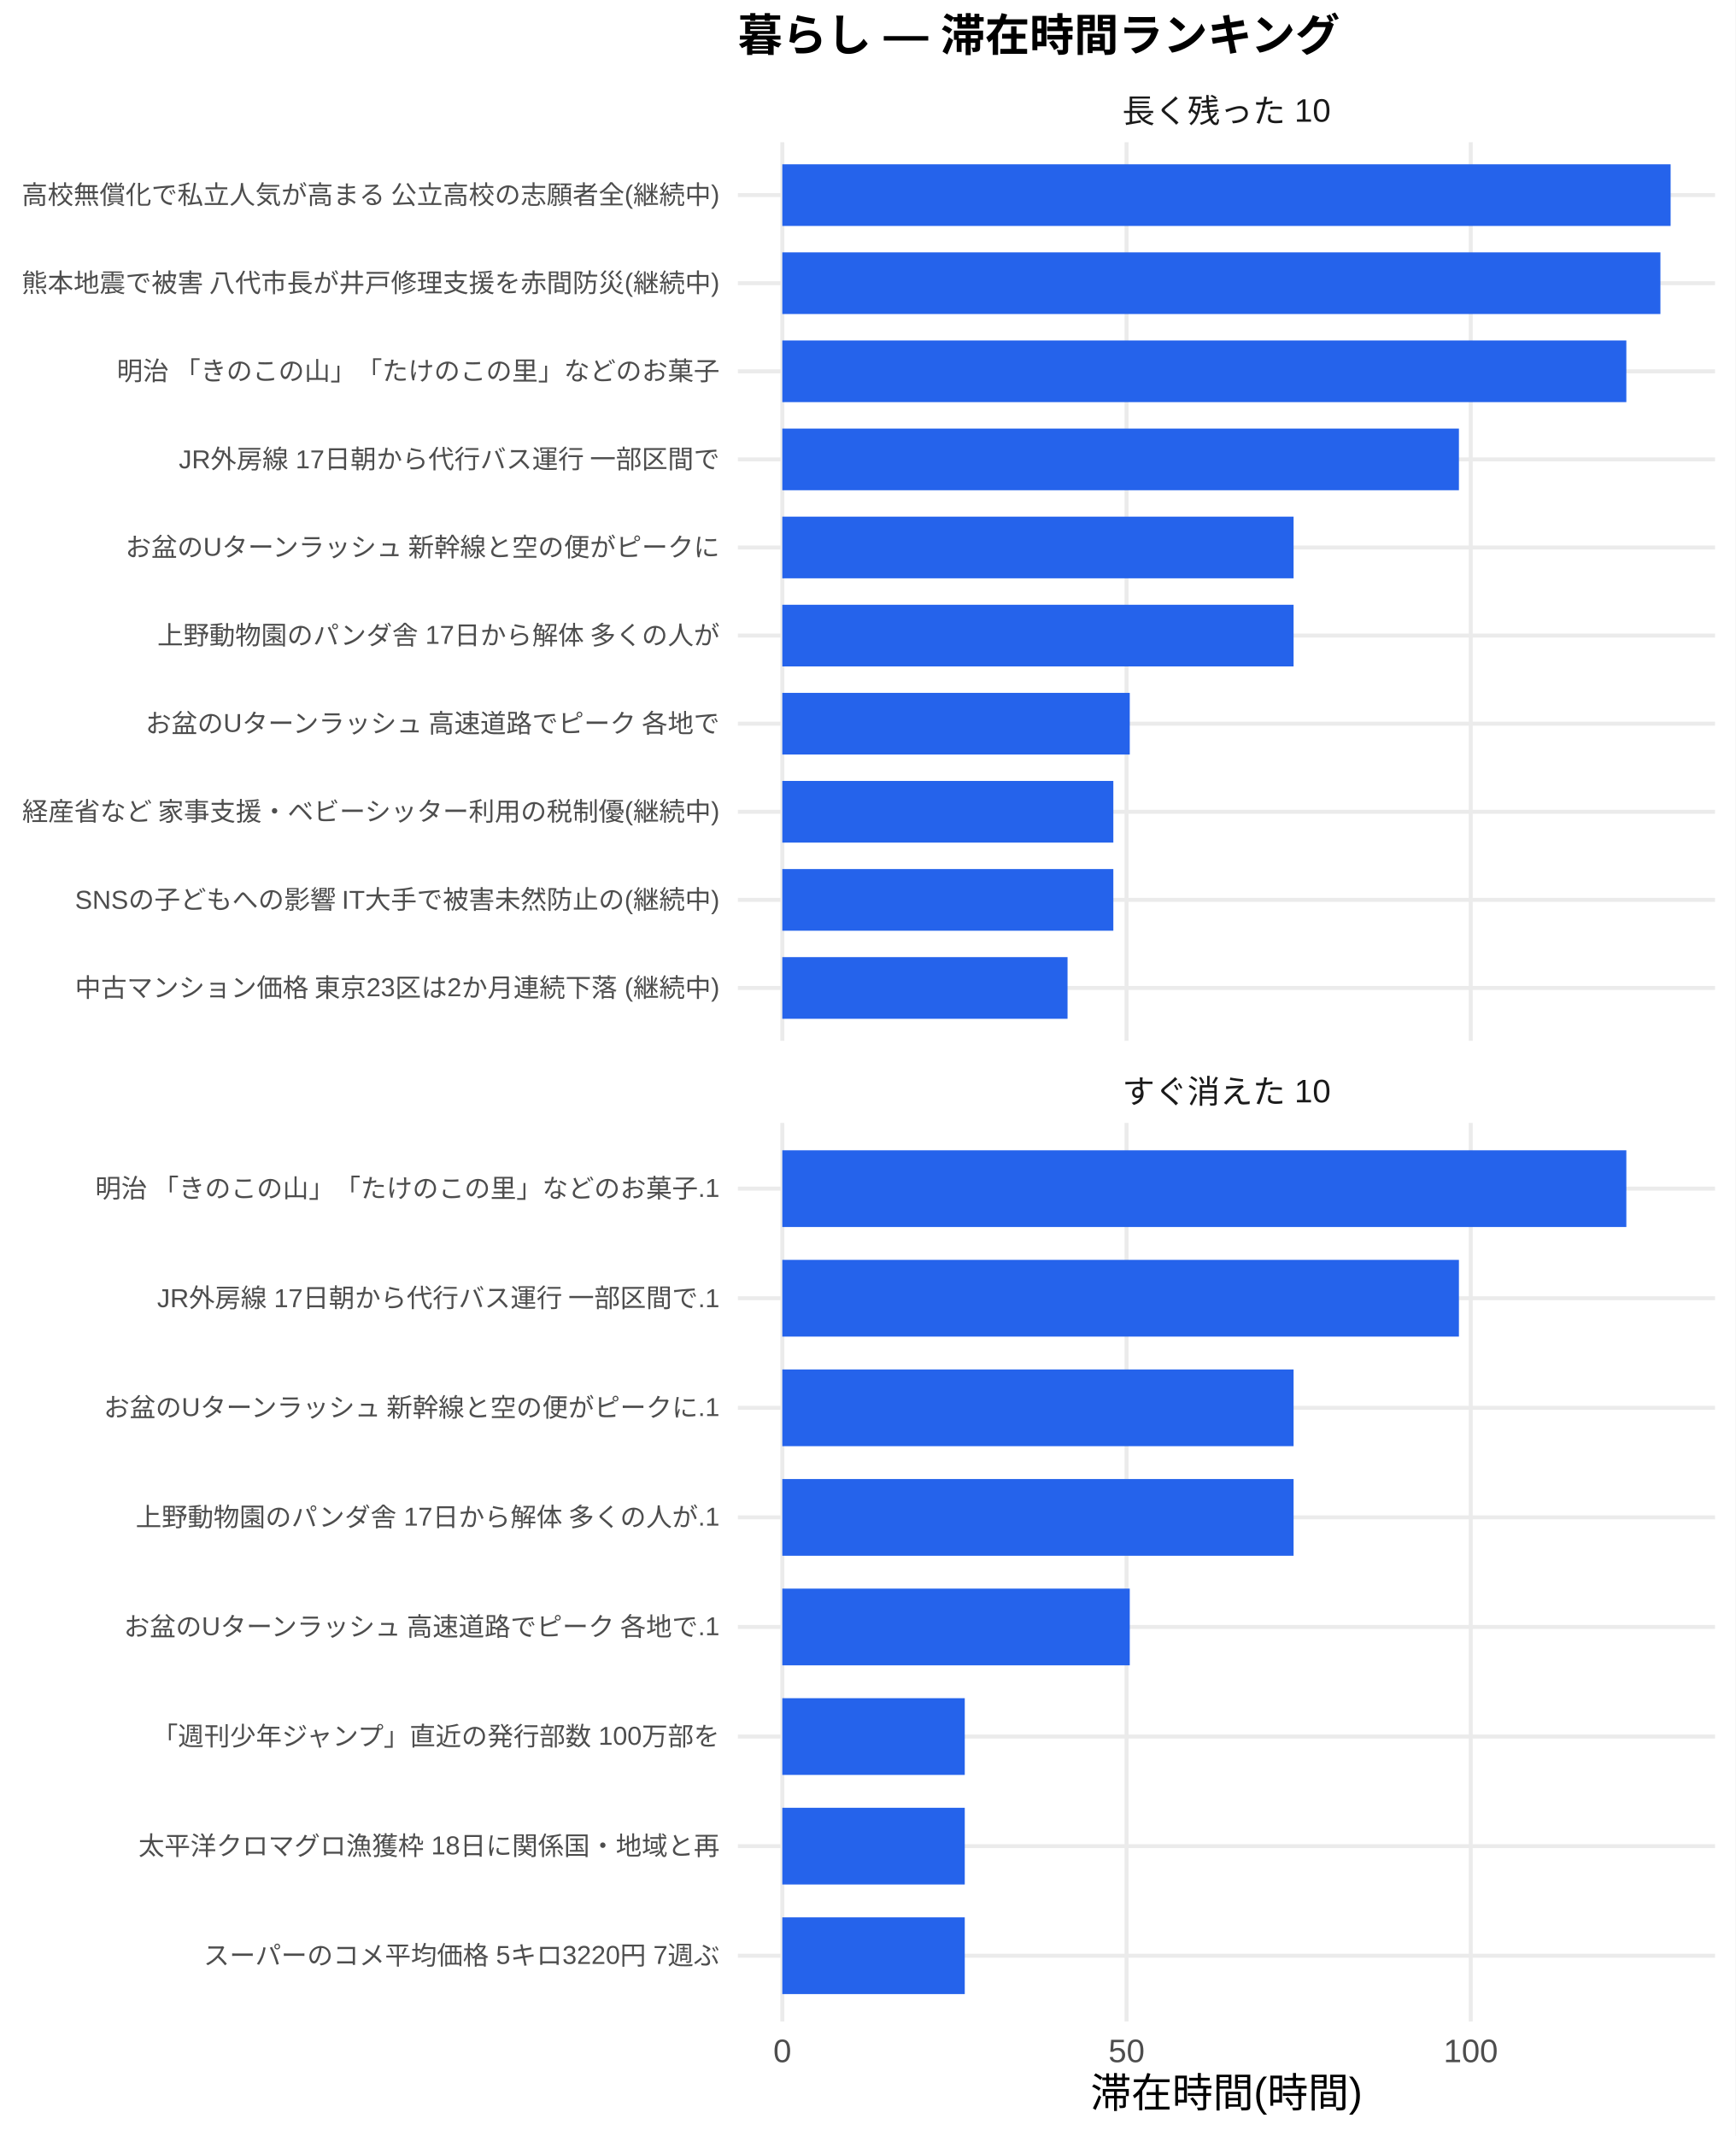
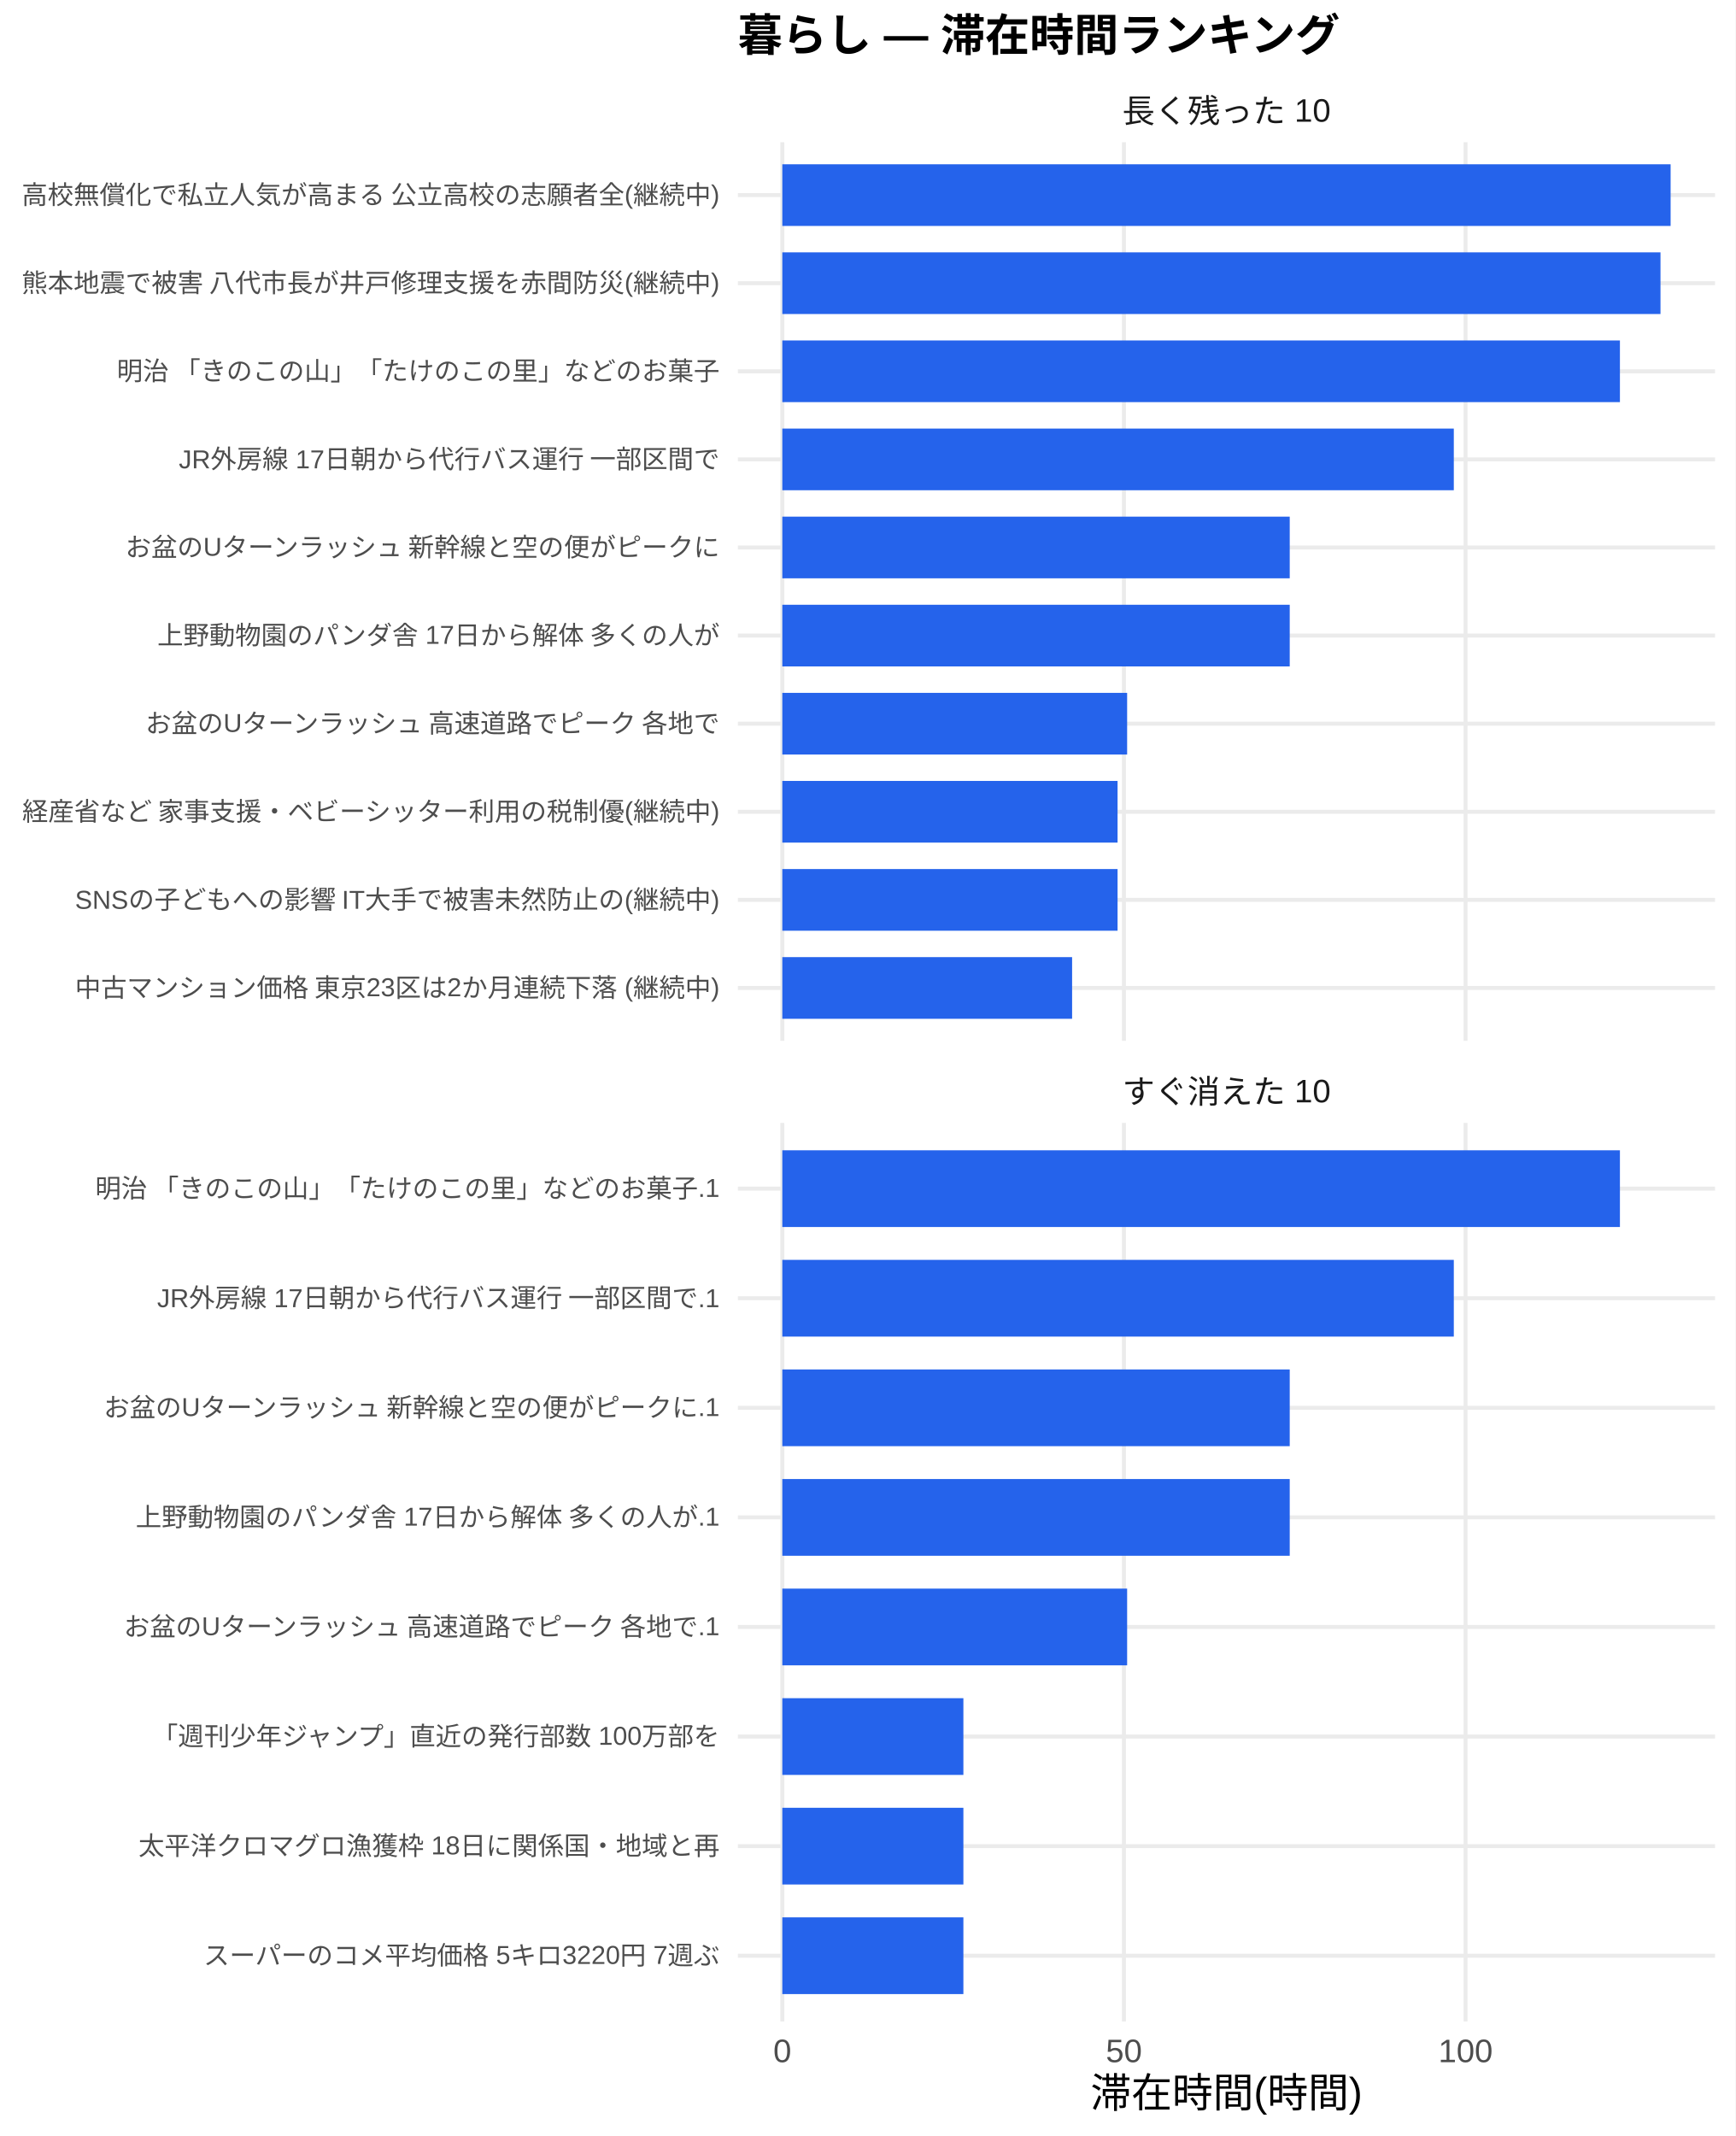
<svg xmlns="http://www.w3.org/2000/svg" width="468.00pt" height="576.00pt" viewBox="0 0 468.00 576.00">
  <g class="svglite">
    <defs>
      <style type="text/css">
    .svglite line, .svglite polyline, .svglite polygon, .svglite path, .svglite rect, .svglite circle {
      fill: none;
      stroke: #000000;
      stroke-linecap: round;
      stroke-linejoin: round;
      stroke-miterlimit: 10.00;
    }
    .svglite text {
      white-space: pre;
    }
    .svglite g.glyphgroup path {
      fill: inherit;
      stroke: none;
    }
  </style>
    </defs>
    <rect width="100%" height="100%" style="stroke: none; fill: #FFFFFF;" />
    <defs>
      <clipPath id="cpMC4wMHw0NjguMDB8MC4wMHw1NzYuMDA=">
        <rect x="0.00" y="0.00" width="468.00" height="576.00" />
      </clipPath>
    </defs>
    <g clip-path="url(#cpMC4wMHw0NjguMDB8MC4wMHw1NzYuMDA=)">
      <rect x="0" y="0.00" width="468.00" height="576.00" style="stroke-width: 1.07; stroke: none; fill: #FFFFFF;" />
    </g>
    <defs>
      <clipPath id="cpMTk5LjAwfDQ2Mi41MnwzOC4zNnwyODAuNjc=">
        <rect x="199.00" y="38.36" width="263.52" height="242.31" />
      </clipPath>
    </defs>
    <g clip-path="url(#cpMTk5LjAwfDQ2Mi41MnwzOC4zNnwyODAuNjc=)">
      <polyline points="199.00,266.42 462.52,266.42 " style="stroke-width: 1.07; stroke: #EBEBEB; stroke-linecap: butt;" />
      <polyline points="199.00,242.66 462.52,242.66 " style="stroke-width: 1.07; stroke: #EBEBEB; stroke-linecap: butt;" />
      <polyline points="199.00,218.91 462.52,218.91 " style="stroke-width: 1.07; stroke: #EBEBEB; stroke-linecap: butt;" />
      <polyline points="199.00,195.15 462.52,195.15 " style="stroke-width: 1.07; stroke: #EBEBEB; stroke-linecap: butt;" />
      <polyline points="199.00,171.39 462.52,171.39 " style="stroke-width: 1.07; stroke: #EBEBEB; stroke-linecap: butt;" />
      <polyline points="199.00,147.64 462.52,147.64 " style="stroke-width: 1.07; stroke: #EBEBEB; stroke-linecap: butt;" />
      <polyline points="199.00,123.88 462.52,123.88 " style="stroke-width: 1.07; stroke: #EBEBEB; stroke-linecap: butt;" />
      <polyline points="199.00,100.13 462.52,100.13 " style="stroke-width: 1.07; stroke: #EBEBEB; stroke-linecap: butt;" />
      <polyline points="199.00,76.37 462.52,76.37 " style="stroke-width: 1.07; stroke: #EBEBEB; stroke-linecap: butt;" />
      <polyline points="199.00,52.61 462.52,52.61 " style="stroke-width: 1.07; stroke: #EBEBEB; stroke-linecap: butt;" />
      <polyline points="210.98,280.67 210.98,38.36 " style="stroke-width: 1.07; stroke: #EBEBEB; stroke-linecap: butt;" />
-       <polyline points="303.81,280.67 303.81,38.36 " style="stroke-width: 1.07; stroke: #EBEBEB; stroke-linecap: butt;" />
-       <polyline points="396.64,280.67 396.64,38.36 " style="stroke-width: 1.07; stroke: #EBEBEB; stroke-linecap: butt;" />
+       <polyline points="303.11,280.67 303.11,38.36 " style="stroke-width: 1.07; stroke: #EBEBEB; stroke-linecap: butt;" />
+       <polyline points="395.24,280.67 395.24,38.36 " style="stroke-width: 1.07; stroke: #EBEBEB; stroke-linecap: butt;" />
      <rect x="210.98" y="44.30" width="239.56" height="16.63" style="stroke-width: 1.07; stroke: none; stroke-linecap: butt; stroke-linejoin: miter; fill: #2563EB;" />
-       <rect x="210.98" y="68.05" width="236.81" height="16.63" style="stroke-width: 1.07; stroke: none; stroke-linecap: butt; stroke-linejoin: miter; fill: #2563EB;" />
-       <rect x="210.98" y="91.81" width="227.62" height="16.63" style="stroke-width: 1.07; stroke: none; stroke-linecap: butt; stroke-linejoin: miter; fill: #2563EB;" />
-       <rect x="210.98" y="115.57" width="182.47" height="16.63" style="stroke-width: 1.07; stroke: none; stroke-linecap: butt; stroke-linejoin: miter; fill: #2563EB;" />
-       <rect x="210.98" y="139.32" width="137.88" height="16.63" style="stroke-width: 1.07; stroke: none; stroke-linecap: butt; stroke-linejoin: miter; fill: #2563EB;" />
-       <rect x="210.98" y="163.08" width="137.88" height="16.63" style="stroke-width: 1.07; stroke: none; stroke-linecap: butt; stroke-linejoin: miter; fill: #2563EB;" />
-       <rect x="210.98" y="186.84" width="93.70" height="16.63" style="stroke-width: 1.07; stroke: none; stroke-linecap: butt; stroke-linejoin: miter; fill: #2563EB;" />
-       <rect x="210.98" y="210.59" width="89.27" height="16.63" style="stroke-width: 1.07; stroke: none; stroke-linecap: butt; stroke-linejoin: miter; fill: #2563EB;" />
-       <rect x="210.98" y="234.35" width="89.27" height="16.63" style="stroke-width: 1.07; stroke: none; stroke-linecap: butt; stroke-linejoin: miter; fill: #2563EB;" />
-       <rect x="210.98" y="258.10" width="76.92" height="16.63" style="stroke-width: 1.07; stroke: none; stroke-linecap: butt; stroke-linejoin: miter; fill: #2563EB;" />
+       <rect x="210.98" y="68.05" width="236.83" height="16.63" style="stroke-width: 1.07; stroke: none; stroke-linecap: butt; stroke-linejoin: miter; fill: #2563EB;" />
+       <rect x="210.98" y="91.81" width="225.89" height="16.63" style="stroke-width: 1.07; stroke: none; stroke-linecap: butt; stroke-linejoin: miter; fill: #2563EB;" />
+       <rect x="210.98" y="115.57" width="181.09" height="16.63" style="stroke-width: 1.07; stroke: none; stroke-linecap: butt; stroke-linejoin: miter; fill: #2563EB;" />
+       <rect x="210.98" y="139.32" width="136.84" height="16.63" style="stroke-width: 1.07; stroke: none; stroke-linecap: butt; stroke-linejoin: miter; fill: #2563EB;" />
+       <rect x="210.98" y="163.08" width="136.84" height="16.63" style="stroke-width: 1.07; stroke: none; stroke-linecap: butt; stroke-linejoin: miter; fill: #2563EB;" />
+       <rect x="210.98" y="186.84" width="92.99" height="16.63" style="stroke-width: 1.07; stroke: none; stroke-linecap: butt; stroke-linejoin: miter; fill: #2563EB;" />
+       <rect x="210.98" y="210.59" width="90.41" height="16.63" style="stroke-width: 1.07; stroke: none; stroke-linecap: butt; stroke-linejoin: miter; fill: #2563EB;" />
+       <rect x="210.98" y="234.35" width="90.41" height="16.63" style="stroke-width: 1.07; stroke: none; stroke-linecap: butt; stroke-linejoin: miter; fill: #2563EB;" />
+       <rect x="210.98" y="258.10" width="78.15" height="16.63" style="stroke-width: 1.07; stroke: none; stroke-linecap: butt; stroke-linejoin: miter; fill: #2563EB;" />
    </g>
    <g clip-path="url(#cpMC4wMHw0NjguMDB8MC4wMHw1NzYuMDA=)">
</g>
    <defs>
      <clipPath id="cpMTk5LjAwfDQ2Mi41MnwzMDIuODB8NTQ1LjEy">
        <rect x="199.00" y="302.80" width="263.52" height="242.31" />
      </clipPath>
    </defs>
    <g clip-path="url(#cpMTk5LjAwfDQ2Mi41MnwzMDIuODB8NTQ1LjEy)">
      <polyline points="199.00,527.39 462.52,527.39 " style="stroke-width: 1.07; stroke: #EBEBEB; stroke-linecap: butt;" />
      <polyline points="199.00,497.84 462.52,497.84 " style="stroke-width: 1.07; stroke: #EBEBEB; stroke-linecap: butt;" />
      <polyline points="199.00,468.28 462.52,468.28 " style="stroke-width: 1.07; stroke: #EBEBEB; stroke-linecap: butt;" />
      <polyline points="199.00,438.73 462.52,438.73 " style="stroke-width: 1.07; stroke: #EBEBEB; stroke-linecap: butt;" />
      <polyline points="199.00,409.18 462.52,409.18 " style="stroke-width: 1.07; stroke: #EBEBEB; stroke-linecap: butt;" />
      <polyline points="199.00,379.63 462.52,379.63 " style="stroke-width: 1.07; stroke: #EBEBEB; stroke-linecap: butt;" />
      <polyline points="199.00,350.08 462.52,350.08 " style="stroke-width: 1.07; stroke: #EBEBEB; stroke-linecap: butt;" />
      <polyline points="199.00,320.53 462.52,320.53 " style="stroke-width: 1.07; stroke: #EBEBEB; stroke-linecap: butt;" />
      <polyline points="210.98,545.12 210.98,302.80 " style="stroke-width: 1.07; stroke: #EBEBEB; stroke-linecap: butt;" />
-       <polyline points="303.81,545.12 303.81,302.80 " style="stroke-width: 1.07; stroke: #EBEBEB; stroke-linecap: butt;" />
-       <polyline points="396.64,545.12 396.64,302.80 " style="stroke-width: 1.07; stroke: #EBEBEB; stroke-linecap: butt;" />
-       <rect x="210.98" y="310.19" width="227.62" height="20.69" style="stroke-width: 1.07; stroke: none; stroke-linecap: butt; stroke-linejoin: miter; fill: #2563EB;" />
-       <rect x="210.98" y="339.74" width="182.47" height="20.69" style="stroke-width: 1.07; stroke: none; stroke-linecap: butt; stroke-linejoin: miter; fill: #2563EB;" />
-       <rect x="210.98" y="369.29" width="137.88" height="20.69" style="stroke-width: 1.07; stroke: none; stroke-linecap: butt; stroke-linejoin: miter; fill: #2563EB;" />
-       <rect x="210.98" y="398.84" width="137.88" height="20.69" style="stroke-width: 1.07; stroke: none; stroke-linecap: butt; stroke-linejoin: miter; fill: #2563EB;" />
-       <rect x="210.98" y="428.39" width="93.70" height="20.69" style="stroke-width: 1.07; stroke: none; stroke-linecap: butt; stroke-linejoin: miter; fill: #2563EB;" />
-       <rect x="210.98" y="457.94" width="49.20" height="20.69" style="stroke-width: 1.07; stroke: none; stroke-linecap: butt; stroke-linejoin: miter; fill: #2563EB;" />
-       <rect x="210.98" y="487.49" width="49.20" height="20.69" style="stroke-width: 1.07; stroke: none; stroke-linecap: butt; stroke-linejoin: miter; fill: #2563EB;" />
-       <rect x="210.98" y="517.04" width="49.20" height="20.69" style="stroke-width: 1.07; stroke: none; stroke-linecap: butt; stroke-linejoin: miter; fill: #2563EB;" />
+       <polyline points="303.11,545.12 303.11,302.80 " style="stroke-width: 1.07; stroke: #EBEBEB; stroke-linecap: butt;" />
+       <polyline points="395.24,545.12 395.24,302.80 " style="stroke-width: 1.07; stroke: #EBEBEB; stroke-linecap: butt;" />
+       <rect x="210.98" y="310.19" width="225.89" height="20.69" style="stroke-width: 1.07; stroke: none; stroke-linecap: butt; stroke-linejoin: miter; fill: #2563EB;" />
+       <rect x="210.98" y="339.74" width="181.09" height="20.69" style="stroke-width: 1.07; stroke: none; stroke-linecap: butt; stroke-linejoin: miter; fill: #2563EB;" />
+       <rect x="210.98" y="369.29" width="136.84" height="20.69" style="stroke-width: 1.07; stroke: none; stroke-linecap: butt; stroke-linejoin: miter; fill: #2563EB;" />
+       <rect x="210.98" y="398.84" width="136.84" height="20.69" style="stroke-width: 1.07; stroke: none; stroke-linecap: butt; stroke-linejoin: miter; fill: #2563EB;" />
+       <rect x="210.98" y="428.39" width="92.99" height="20.69" style="stroke-width: 1.07; stroke: none; stroke-linecap: butt; stroke-linejoin: miter; fill: #2563EB;" />
+       <rect x="210.98" y="457.94" width="48.83" height="20.69" style="stroke-width: 1.07; stroke: none; stroke-linecap: butt; stroke-linejoin: miter; fill: #2563EB;" />
+       <rect x="210.98" y="487.49" width="48.83" height="20.69" style="stroke-width: 1.07; stroke: none; stroke-linecap: butt; stroke-linejoin: miter; fill: #2563EB;" />
+       <rect x="210.98" y="517.04" width="48.83" height="20.69" style="stroke-width: 1.07; stroke: none; stroke-linecap: butt; stroke-linejoin: miter; fill: #2563EB;" />
    </g>
    <g clip-path="url(#cpMC4wMHw0NjguMDB8MC4wMHw1NzYuMDA=)">
</g>
    <defs>
      <clipPath id="cpMTk5LjAwfDQ2Mi41MnwyODYuMTV8MzAyLjgw">
        <rect x="199.00" y="286.15" width="263.52" height="16.65" />
      </clipPath>
    </defs>
    <g clip-path="url(#cpMTk5LjAwfDQ2Mi41MnwyODYuMTV8MzAyLjgw)">
      <text x="330.76" y="297.50" text-anchor="middle" style="font-size: 8.80px;fill: #1A1A1A; font-family: &quot;Liberation Sans&quot;;" textLength="56.20px" lengthAdjust="spacingAndGlyphs">すぐ消えた 10</text>
    </g>
    <g clip-path="url(#cpMC4wMHw0NjguMDB8MC4wMHw1NzYuMDA=)">
</g>
    <defs>
      <clipPath id="cpMTk5LjAwfDQ2Mi41MnwyMS43MXwzOC4zNg==">
        <rect x="199.00" y="21.71" width="263.52" height="16.65" />
      </clipPath>
    </defs>
    <g clip-path="url(#cpMTk5LjAwfDQ2Mi41MnwyMS43MXwzOC4zNg==)">
      <text x="330.76" y="33.06" text-anchor="middle" style="font-size: 8.80px;fill: #1A1A1A; font-family: &quot;Liberation Sans&quot;;" textLength="56.20px" lengthAdjust="spacingAndGlyphs">長く残った 10</text>
    </g>
    <g clip-path="url(#cpMC4wMHw0NjguMDB8MC4wMHw1NzYuMDA=)">
      <text x="210.98" y="556.10" text-anchor="middle" style="font-size: 8.80px;fill: #4D4D4D; font-family: &quot;Liberation Sans&quot;;" textLength="4.89px" lengthAdjust="spacingAndGlyphs">0</text>
-       <text x="303.81" y="556.10" text-anchor="middle" style="font-size: 8.80px;fill: #4D4D4D; font-family: &quot;Liberation Sans&quot;;" textLength="9.78px" lengthAdjust="spacingAndGlyphs">50</text>
-       <text x="396.64" y="556.10" text-anchor="middle" style="font-size: 8.80px;fill: #4D4D4D; font-family: &quot;Liberation Sans&quot;;" textLength="14.67px" lengthAdjust="spacingAndGlyphs">100</text>
+       <text x="303.11" y="556.10" text-anchor="middle" style="font-size: 8.80px;fill: #4D4D4D; font-family: &quot;Liberation Sans&quot;;" textLength="9.78px" lengthAdjust="spacingAndGlyphs">50</text>
+       <text x="395.24" y="556.10" text-anchor="middle" style="font-size: 8.80px;fill: #4D4D4D; font-family: &quot;Liberation Sans&quot;;" textLength="14.67px" lengthAdjust="spacingAndGlyphs">100</text>
      <text x="194.07" y="268.83" text-anchor="end" style="font-size: 7.00px;fill: #4D4D4D; font-family: &quot;Liberation Sans&quot;;" textLength="174.20px" lengthAdjust="spacingAndGlyphs">中古マンション価格 東京23区は2か月連続下落 (継続中)</text>
      <text x="194.07" y="245.07" text-anchor="end" style="font-size: 7.00px;fill: #4D4D4D; font-family: &quot;Liberation Sans&quot;;" textLength="174.22px" lengthAdjust="spacingAndGlyphs">SNSの子どもへの影響 IT大手で被害未然防止の(継続中)</text>
      <text x="194.07" y="221.31" text-anchor="end" style="font-size: 7.00px;fill: #4D4D4D; font-family: &quot;Liberation Sans&quot;;" textLength="188.59px" lengthAdjust="spacingAndGlyphs">経産省など 家事支援・ベビーシッター利用の税制優(継続中)</text>
      <text x="194.07" y="197.56" text-anchor="end" style="font-size: 7.00px;fill: #4D4D4D; font-family: &quot;Liberation Sans&quot;;" textLength="155.94px" lengthAdjust="spacingAndGlyphs">お盆のUターンラッシュ 高速道路でピーク 各地で</text>
      <text x="194.07" y="173.80" text-anchor="end" style="font-size: 7.00px;fill: #4D4D4D; font-family: &quot;Liberation Sans&quot;;" textLength="151.66px" lengthAdjust="spacingAndGlyphs">上野動物園のパンダ舎 17日から解体 多くの人が</text>
      <text x="194.07" y="150.05" text-anchor="end" style="font-size: 7.00px;fill: #4D4D4D; font-family: &quot;Liberation Sans&quot;;" textLength="161.00px" lengthAdjust="spacingAndGlyphs">お盆のUターンラッシュ 新幹線と空の便がピークに</text>
      <text x="194.07" y="126.29" text-anchor="end" style="font-size: 7.00px;fill: #4D4D4D; font-family: &quot;Liberation Sans&quot;;" textLength="146.22px" lengthAdjust="spacingAndGlyphs">JR外房線 17日朝から代行バス運行 一部区間で</text>
      <text x="194.07" y="102.53" text-anchor="end" style="font-size: 7.00px;fill: #4D4D4D; font-family: &quot;Liberation Sans&quot;;" textLength="162.94px" lengthAdjust="spacingAndGlyphs">明治 「きのこの山」「たけのこの里」などのお菓子</text>
      <text x="194.07" y="78.78" text-anchor="end" style="font-size: 7.00px;fill: #4D4D4D; font-family: &quot;Liberation Sans&quot;;" textLength="188.59px" lengthAdjust="spacingAndGlyphs">熊本地震で被害 八代市長が井戸修理支援を赤間防災(継続中)</text>
      <text x="194.07" y="55.02" text-anchor="end" style="font-size: 7.00px;fill: #4D4D4D; font-family: &quot;Liberation Sans&quot;;" textLength="188.59px" lengthAdjust="spacingAndGlyphs">高校無償化で私立人気が高まる 公立高校の志願者全(継続中)</text>
      <text x="194.07" y="529.79" text-anchor="end" style="font-size: 7.00px;fill: #4D4D4D; font-family: &quot;Liberation Sans&quot;;" textLength="139.22px" lengthAdjust="spacingAndGlyphs">スーパーのコメ平均価格 5キロ3220円 7週ぶ</text>
      <text x="194.07" y="500.24" text-anchor="end" style="font-size: 7.00px;fill: #4D4D4D; font-family: &quot;Liberation Sans&quot;;" textLength="156.72px" lengthAdjust="spacingAndGlyphs">太平洋クロマグロ漁獲枠 18日に関係国・地域と再</text>
      <text x="194.07" y="470.69" text-anchor="end" style="font-size: 7.00px;fill: #4D4D4D; font-family: &quot;Liberation Sans&quot;;" textLength="153.61px" lengthAdjust="spacingAndGlyphs">「週刊少年ジャンプ」直近の発行部数 100万部を</text>
      <text x="194.07" y="441.14" text-anchor="end" style="font-size: 7.00px;fill: #4D4D4D; font-family: &quot;Liberation Sans&quot;;" textLength="161.77px" lengthAdjust="spacingAndGlyphs">お盆のUターンラッシュ 高速道路でピーク 各地で.1</text>
      <text x="194.07" y="411.59" text-anchor="end" style="font-size: 7.00px;fill: #4D4D4D; font-family: &quot;Liberation Sans&quot;;" textLength="157.48px" lengthAdjust="spacingAndGlyphs">上野動物園のパンダ舎 17日から解体 多くの人が.1</text>
      <text x="194.07" y="382.04" text-anchor="end" style="font-size: 7.00px;fill: #4D4D4D; font-family: &quot;Liberation Sans&quot;;" textLength="166.83px" lengthAdjust="spacingAndGlyphs">お盆のUターンラッシュ 新幹線と空の便がピークに.1</text>
      <text x="194.07" y="352.49" text-anchor="end" style="font-size: 7.00px;fill: #4D4D4D; font-family: &quot;Liberation Sans&quot;;" textLength="152.05px" lengthAdjust="spacingAndGlyphs">JR外房線 17日朝から代行バス運行 一部区間で.1</text>
      <text x="194.07" y="322.94" text-anchor="end" style="font-size: 7.00px;fill: #4D4D4D; font-family: &quot;Liberation Sans&quot;;" textLength="168.77px" lengthAdjust="spacingAndGlyphs">明治 「きのこの山」「たけのこの里」などのお菓子.1</text>
      <text x="330.76" y="568.24" text-anchor="middle" style="font-size: 11.00px; font-family: &quot;Liberation Sans&quot;;" textLength="73.31px" lengthAdjust="spacingAndGlyphs">滞在時間(時間)</text>
      <text x="199.00" y="13.74" style="font-size: 12.00px; font-weight: bold; font-family: &quot;Liberation Sans&quot;;" textLength="162.66px" lengthAdjust="spacingAndGlyphs">暮らし — 滞在時間ランキング</text>
    </g>
  </g>
</svg>
